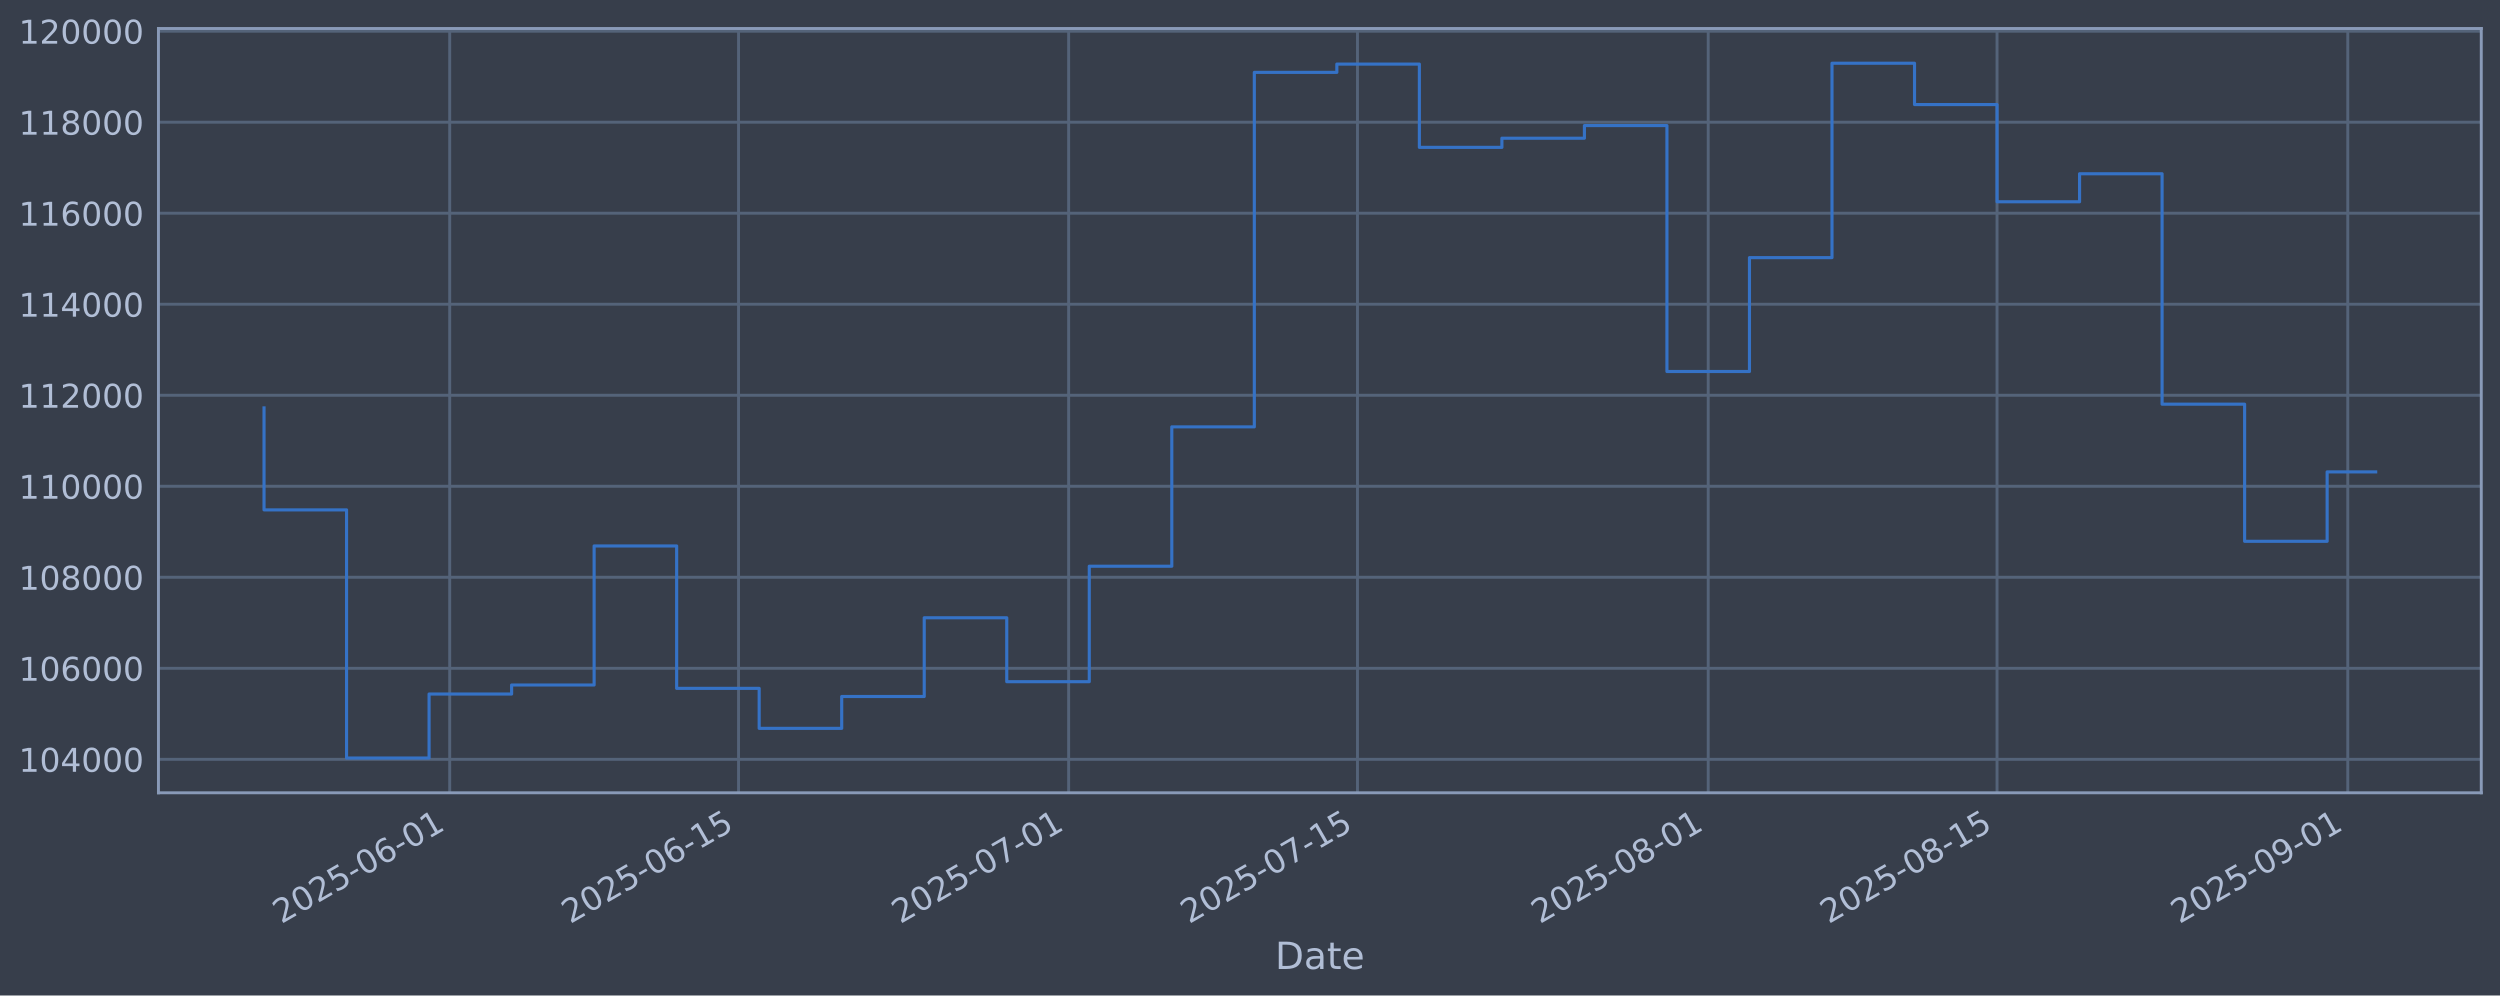
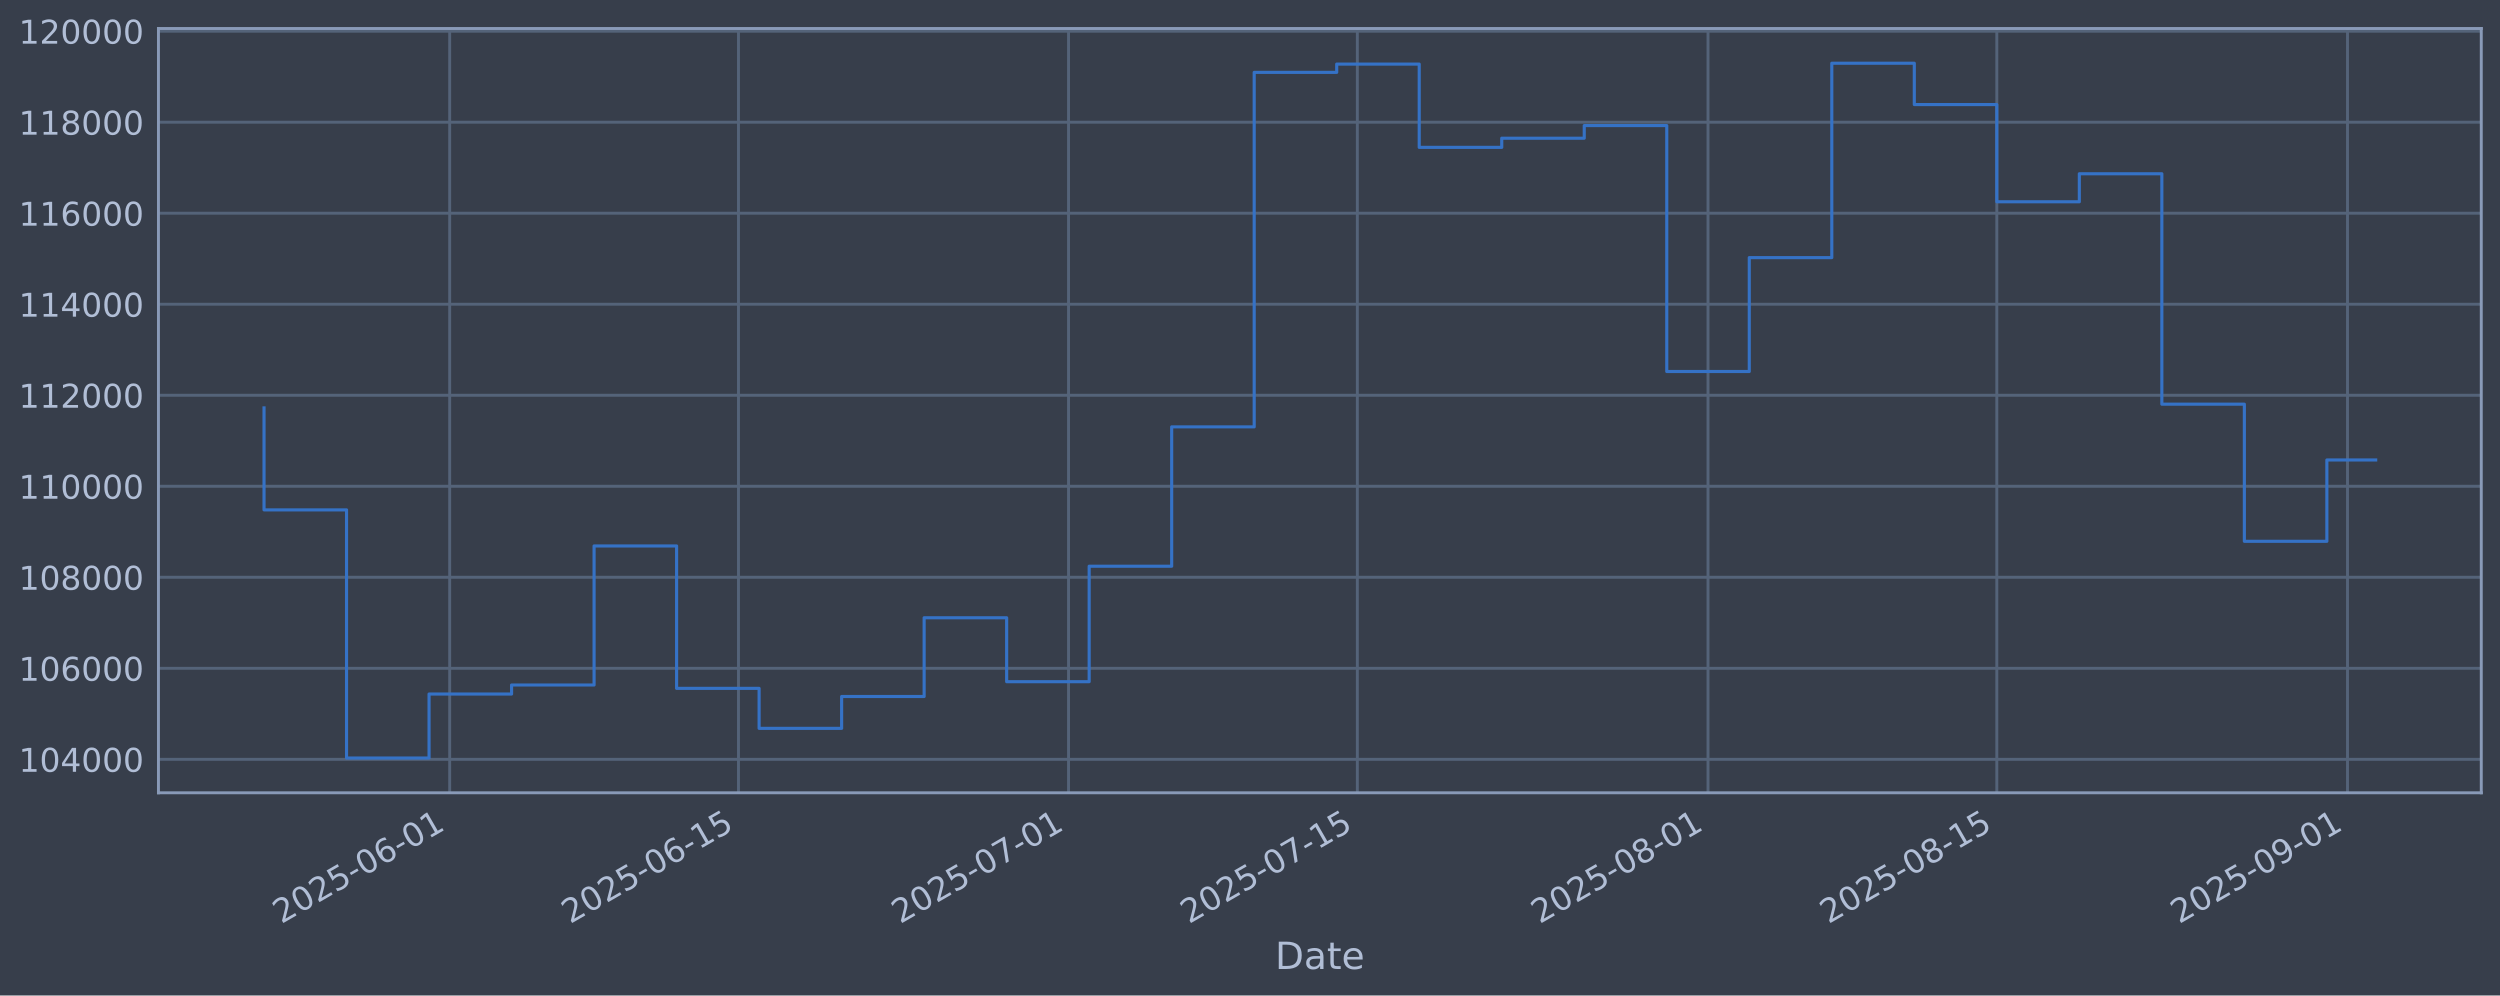
<svg xmlns="http://www.w3.org/2000/svg" xmlns:xlink="http://www.w3.org/1999/xlink" width="960.9pt" height="382.628pt" viewBox="0 0 960.9 382.628" version="1.1">
  <defs>
    <style type="text/css">*{stroke-linejoin: round; stroke-linecap: butt}</style>
  </defs>
  <g id="figure_1">
    <g id="patch_1">
      <path d="M 0 382.628  L 960.9 382.628  L 960.9 0  L 0 0  z " style="fill: #373e4b" />
    </g>
    <g id="axes_1">
      <g id="patch_2">
        <path d="M 60.901 304.718  L 953.701 304.718  L 953.701 10.958  L 60.901 10.958  z " style="fill: #373e4b" />
      </g>
      <g id="matplotlib.axis_1">
        <g id="xtick_1">
          <g id="line2d_1">
-             <path d="M 172.85 304.718  L 172.85 10.958  " clip-path="url(#p2a228ae12d)" style="fill: none; stroke: #546379; stroke-width: 1.12; stroke-linecap: square" />
+             <path d="M 172.841 304.718  L 172.841 10.958  " clip-path="url(#pfda80eb784)" style="fill: none; stroke: #546379; stroke-width: 1.12; stroke-linecap: square" />
          </g>
          <g id="line2d_2" />
          <g id="text_1">
-             <g style="fill: #b1bed6" transform="translate(108.1247 355.2226) rotate(-30) scale(0.126 -0.126)">
+             <g style="fill: #b1bed6" transform="translate(108.1154 355.2226) rotate(-30) scale(0.126 -0.126)">
              <defs>
                <path id="DejaVuSans-32" d="M 1228 531  L 3431 531  L 3431 0  L 469 0  L 469 531  Q 828 903 1448 1529  Q 2069 2156 2228 2338  Q 2531 2678 2651 2914  Q 2772 3150 2772 3378  Q 2772 3750 2511 3984  Q 2250 4219 1831 4219  Q 1534 4219 1204 4116  Q 875 4013 500 3803  L 500 4441  Q 881 4594 1212 4672  Q 1544 4750 1819 4750  Q 2544 4750 2975 4387  Q 3406 4025 3406 3419  Q 3406 3131 3298 2873  Q 3191 2616 2906 2266  Q 2828 2175 2409 1742  Q 1991 1309 1228 531  z " transform="scale(0.015625)" />
                <path id="DejaVuSans-30" d="M 2034 4250  Q 1547 4250 1301 3770  Q 1056 3291 1056 2328  Q 1056 1369 1301 889  Q 1547 409 2034 409  Q 2525 409 2770 889  Q 3016 1369 3016 2328  Q 3016 3291 2770 3770  Q 2525 4250 2034 4250  z M 2034 4750  Q 2819 4750 3233 4129  Q 3647 3509 3647 2328  Q 3647 1150 3233 529  Q 2819 -91 2034 -91  Q 1250 -91 836 529  Q 422 1150 422 2328  Q 422 3509 836 4129  Q 1250 4750 2034 4750  z " transform="scale(0.015625)" />
                <path id="DejaVuSans-35" d="M 691 4666  L 3169 4666  L 3169 4134  L 1269 4134  L 1269 2991  Q 1406 3038 1543 3061  Q 1681 3084 1819 3084  Q 2600 3084 3056 2656  Q 3513 2228 3513 1497  Q 3513 744 3044 326  Q 2575 -91 1722 -91  Q 1428 -91 1123 -41  Q 819 9 494 109  L 494 744  Q 775 591 1075 516  Q 1375 441 1709 441  Q 2250 441 2565 725  Q 2881 1009 2881 1497  Q 2881 1984 2565 2268  Q 2250 2553 1709 2553  Q 1456 2553 1204 2497  Q 953 2441 691 2322  L 691 4666  z " transform="scale(0.015625)" />
                <path id="DejaVuSans-2d" d="M 313 2009  L 1997 2009  L 1997 1497  L 313 1497  L 313 2009  z " transform="scale(0.015625)" />
                <path id="DejaVuSans-36" d="M 2113 2584  Q 1688 2584 1439 2293  Q 1191 2003 1191 1497  Q 1191 994 1439 701  Q 1688 409 2113 409  Q 2538 409 2786 701  Q 3034 994 3034 1497  Q 3034 2003 2786 2293  Q 2538 2584 2113 2584  z M 3366 4563  L 3366 3988  Q 3128 4100 2886 4159  Q 2644 4219 2406 4219  Q 1781 4219 1451 3797  Q 1122 3375 1075 2522  Q 1259 2794 1537 2939  Q 1816 3084 2150 3084  Q 2853 3084 3261 2657  Q 3669 2231 3669 1497  Q 3669 778 3244 343  Q 2819 -91 2113 -91  Q 1303 -91 875 529  Q 447 1150 447 2328  Q 447 3434 972 4092  Q 1497 4750 2381 4750  Q 2619 4750 2861 4703  Q 3103 4656 3366 4563  z " transform="scale(0.015625)" />
                <path id="DejaVuSans-31" d="M 794 531  L 1825 531  L 1825 4091  L 703 3866  L 703 4441  L 1819 4666  L 2450 4666  L 2450 531  L 3481 531  L 3481 0  L 794 0  L 794 531  z " transform="scale(0.015625)" />
              </defs>
              <use xlink:href="#DejaVuSans-32" />
              <use xlink:href="#DejaVuSans-30" transform="translate(63.62305 0)" />
              <use xlink:href="#DejaVuSans-32" transform="translate(127.2461 0)" />
              <use xlink:href="#DejaVuSans-35" transform="translate(190.8691 0)" />
              <use xlink:href="#DejaVuSans-2d" transform="translate(254.4922 0)" />
              <use xlink:href="#DejaVuSans-30" transform="translate(290.5762 0)" />
              <use xlink:href="#DejaVuSans-36" transform="translate(354.1992 0)" />
              <use xlink:href="#DejaVuSans-2d" transform="translate(417.8223 0)" />
              <use xlink:href="#DejaVuSans-30" transform="translate(453.9062 0)" />
              <use xlink:href="#DejaVuSans-31" transform="translate(517.5293 0)" />
            </g>
          </g>
        </g>
        <g id="xtick_2">
          <g id="line2d_3">
-             <path d="M 283.867 304.718  L 283.867 10.958  " clip-path="url(#p2a228ae12d)" style="fill: none; stroke: #546379; stroke-width: 1.12; stroke-linecap: square" />
+             <path d="M 283.843 304.718  L 283.843 10.958  " clip-path="url(#pfda80eb784)" style="fill: none; stroke: #546379; stroke-width: 1.12; stroke-linecap: square" />
          </g>
          <g id="line2d_4" />
          <g id="text_2">
-             <g style="fill: #b1bed6" transform="translate(219.1413 355.2226) rotate(-30) scale(0.126 -0.126)">
+             <g style="fill: #b1bed6" transform="translate(219.1175 355.2226) rotate(-30) scale(0.126 -0.126)">
              <use xlink:href="#DejaVuSans-32" />
              <use xlink:href="#DejaVuSans-30" transform="translate(63.62305 0)" />
              <use xlink:href="#DejaVuSans-32" transform="translate(127.2461 0)" />
              <use xlink:href="#DejaVuSans-35" transform="translate(190.8691 0)" />
              <use xlink:href="#DejaVuSans-2d" transform="translate(254.4922 0)" />
              <use xlink:href="#DejaVuSans-30" transform="translate(290.5762 0)" />
              <use xlink:href="#DejaVuSans-36" transform="translate(354.1992 0)" />
              <use xlink:href="#DejaVuSans-2d" transform="translate(417.8223 0)" />
              <use xlink:href="#DejaVuSans-31" transform="translate(453.9062 0)" />
              <use xlink:href="#DejaVuSans-35" transform="translate(517.5293 0)" />
            </g>
          </g>
        </g>
        <g id="xtick_3">
          <g id="line2d_5">
-             <path d="M 410.743 304.718  L 410.743 10.958  " clip-path="url(#p2a228ae12d)" style="fill: none; stroke: #546379; stroke-width: 1.12; stroke-linecap: square" />
+             <path d="M 410.703 304.718  L 410.703 10.958  " clip-path="url(#pfda80eb784)" style="fill: none; stroke: #546379; stroke-width: 1.12; stroke-linecap: square" />
          </g>
          <g id="line2d_6" />
          <g id="text_3">
-             <g style="fill: #b1bed6" transform="translate(346.0175 355.2226) rotate(-30) scale(0.126 -0.126)">
+             <g style="fill: #b1bed6" transform="translate(345.9772 355.2226) rotate(-30) scale(0.126 -0.126)">
              <defs>
                <path id="DejaVuSans-37" d="M 525 4666  L 3525 4666  L 3525 4397  L 1831 0  L 1172 0  L 2766 4134  L 525 4134  L 525 4666  z " transform="scale(0.015625)" />
              </defs>
              <use xlink:href="#DejaVuSans-32" />
              <use xlink:href="#DejaVuSans-30" transform="translate(63.62305 0)" />
              <use xlink:href="#DejaVuSans-32" transform="translate(127.2461 0)" />
              <use xlink:href="#DejaVuSans-35" transform="translate(190.8691 0)" />
              <use xlink:href="#DejaVuSans-2d" transform="translate(254.4922 0)" />
              <use xlink:href="#DejaVuSans-30" transform="translate(290.5762 0)" />
              <use xlink:href="#DejaVuSans-37" transform="translate(354.1992 0)" />
              <use xlink:href="#DejaVuSans-2d" transform="translate(417.8223 0)" />
              <use xlink:href="#DejaVuSans-30" transform="translate(453.9062 0)" />
              <use xlink:href="#DejaVuSans-31" transform="translate(517.5293 0)" />
            </g>
          </g>
        </g>
        <g id="xtick_4">
          <g id="line2d_7">
-             <path d="M 521.76 304.718  L 521.76 10.958  " clip-path="url(#p2a228ae12d)" style="fill: none; stroke: #546379; stroke-width: 1.12; stroke-linecap: square" />
+             <path d="M 521.705 304.718  L 521.705 10.958  " clip-path="url(#pfda80eb784)" style="fill: none; stroke: #546379; stroke-width: 1.12; stroke-linecap: square" />
          </g>
          <g id="line2d_8" />
          <g id="text_4">
-             <g style="fill: #b1bed6" transform="translate(457.0341 355.2226) rotate(-30) scale(0.126 -0.126)">
+             <g style="fill: #b1bed6" transform="translate(456.9794 355.2226) rotate(-30) scale(0.126 -0.126)">
              <use xlink:href="#DejaVuSans-32" />
              <use xlink:href="#DejaVuSans-30" transform="translate(63.62305 0)" />
              <use xlink:href="#DejaVuSans-32" transform="translate(127.2461 0)" />
              <use xlink:href="#DejaVuSans-35" transform="translate(190.8691 0)" />
              <use xlink:href="#DejaVuSans-2d" transform="translate(254.4922 0)" />
              <use xlink:href="#DejaVuSans-30" transform="translate(290.5762 0)" />
              <use xlink:href="#DejaVuSans-37" transform="translate(354.1992 0)" />
              <use xlink:href="#DejaVuSans-2d" transform="translate(417.8223 0)" />
              <use xlink:href="#DejaVuSans-31" transform="translate(453.9062 0)" />
              <use xlink:href="#DejaVuSans-35" transform="translate(517.5293 0)" />
            </g>
          </g>
        </g>
        <g id="xtick_5">
          <g id="line2d_9">
-             <path d="M 656.566 304.718  L 656.566 10.958  " clip-path="url(#p2a228ae12d)" style="fill: none; stroke: #546379; stroke-width: 1.12; stroke-linecap: square" />
+             <path d="M 656.493 304.718  L 656.493 10.958  " clip-path="url(#pfda80eb784)" style="fill: none; stroke: #546379; stroke-width: 1.12; stroke-linecap: square" />
          </g>
          <g id="line2d_10" />
          <g id="text_5">
-             <g style="fill: #b1bed6" transform="translate(591.8401 355.2226) rotate(-30) scale(0.126 -0.126)">
+             <g style="fill: #b1bed6" transform="translate(591.7677 355.2226) rotate(-30) scale(0.126 -0.126)">
              <defs>
                <path id="DejaVuSans-38" d="M 2034 2216  Q 1584 2216 1326 1975  Q 1069 1734 1069 1313  Q 1069 891 1326 650  Q 1584 409 2034 409  Q 2484 409 2743 651  Q 3003 894 3003 1313  Q 3003 1734 2745 1975  Q 2488 2216 2034 2216  z M 1403 2484  Q 997 2584 770 2862  Q 544 3141 544 3541  Q 544 4100 942 4425  Q 1341 4750 2034 4750  Q 2731 4750 3128 4425  Q 3525 4100 3525 3541  Q 3525 3141 3298 2862  Q 3072 2584 2669 2484  Q 3125 2378 3379 2068  Q 3634 1759 3634 1313  Q 3634 634 3220 271  Q 2806 -91 2034 -91  Q 1263 -91 848 271  Q 434 634 434 1313  Q 434 1759 690 2068  Q 947 2378 1403 2484  z M 1172 3481  Q 1172 3119 1398 2916  Q 1625 2713 2034 2713  Q 2441 2713 2670 2916  Q 2900 3119 2900 3481  Q 2900 3844 2670 4047  Q 2441 4250 2034 4250  Q 1625 4250 1398 4047  Q 1172 3844 1172 3481  z " transform="scale(0.015625)" />
              </defs>
              <use xlink:href="#DejaVuSans-32" />
              <use xlink:href="#DejaVuSans-30" transform="translate(63.62305 0)" />
              <use xlink:href="#DejaVuSans-32" transform="translate(127.2461 0)" />
              <use xlink:href="#DejaVuSans-35" transform="translate(190.8691 0)" />
              <use xlink:href="#DejaVuSans-2d" transform="translate(254.4922 0)" />
              <use xlink:href="#DejaVuSans-30" transform="translate(290.5762 0)" />
              <use xlink:href="#DejaVuSans-38" transform="translate(354.1992 0)" />
              <use xlink:href="#DejaVuSans-2d" transform="translate(417.8223 0)" />
              <use xlink:href="#DejaVuSans-30" transform="translate(453.9062 0)" />
              <use xlink:href="#DejaVuSans-31" transform="translate(517.5293 0)" />
            </g>
          </g>
        </g>
        <g id="xtick_6">
          <g id="line2d_11">
-             <path d="M 767.582 304.718  L 767.582 10.958  " clip-path="url(#p2a228ae12d)" style="fill: none; stroke: #546379; stroke-width: 1.12; stroke-linecap: square" />
+             <path d="M 767.495 304.718  L 767.495 10.958  " clip-path="url(#pfda80eb784)" style="fill: none; stroke: #546379; stroke-width: 1.12; stroke-linecap: square" />
          </g>
          <g id="line2d_12" />
          <g id="text_6">
-             <g style="fill: #b1bed6" transform="translate(702.8567 355.2226) rotate(-30) scale(0.126 -0.126)">
+             <g style="fill: #b1bed6" transform="translate(702.7699 355.2226) rotate(-30) scale(0.126 -0.126)">
              <use xlink:href="#DejaVuSans-32" />
              <use xlink:href="#DejaVuSans-30" transform="translate(63.62305 0)" />
              <use xlink:href="#DejaVuSans-32" transform="translate(127.2461 0)" />
              <use xlink:href="#DejaVuSans-35" transform="translate(190.8691 0)" />
              <use xlink:href="#DejaVuSans-2d" transform="translate(254.4922 0)" />
              <use xlink:href="#DejaVuSans-30" transform="translate(290.5762 0)" />
              <use xlink:href="#DejaVuSans-38" transform="translate(354.1992 0)" />
              <use xlink:href="#DejaVuSans-2d" transform="translate(417.8223 0)" />
              <use xlink:href="#DejaVuSans-31" transform="translate(453.9062 0)" />
              <use xlink:href="#DejaVuSans-35" transform="translate(517.5293 0)" />
            </g>
          </g>
        </g>
        <g id="xtick_7">
          <g id="line2d_13">
-             <path d="M 902.388 304.718  L 902.388 10.958  " clip-path="url(#p2a228ae12d)" style="fill: none; stroke: #546379; stroke-width: 1.12; stroke-linecap: square" />
+             <path d="M 902.284 304.718  L 902.284 10.958  " clip-path="url(#pfda80eb784)" style="fill: none; stroke: #546379; stroke-width: 1.12; stroke-linecap: square" />
          </g>
          <g id="line2d_14" />
          <g id="text_7">
-             <g style="fill: #b1bed6" transform="translate(837.6627 355.2226) rotate(-30) scale(0.126 -0.126)">
+             <g style="fill: #b1bed6" transform="translate(837.5583 355.2226) rotate(-30) scale(0.126 -0.126)">
              <defs>
                <path id="DejaVuSans-39" d="M 703 97  L 703 672  Q 941 559 1184 500  Q 1428 441 1663 441  Q 2288 441 2617 861  Q 2947 1281 2994 2138  Q 2813 1869 2534 1725  Q 2256 1581 1919 1581  Q 1219 1581 811 2004  Q 403 2428 403 3163  Q 403 3881 828 4315  Q 1253 4750 1959 4750  Q 2769 4750 3195 4129  Q 3622 3509 3622 2328  Q 3622 1225 3098 567  Q 2575 -91 1691 -91  Q 1453 -91 1209 -44  Q 966 3 703 97  z M 1959 2075  Q 2384 2075 2632 2365  Q 2881 2656 2881 3163  Q 2881 3666 2632 3958  Q 2384 4250 1959 4250  Q 1534 4250 1286 3958  Q 1038 3666 1038 3163  Q 1038 2656 1286 2365  Q 1534 2075 1959 2075  z " transform="scale(0.015625)" />
              </defs>
              <use xlink:href="#DejaVuSans-32" />
              <use xlink:href="#DejaVuSans-30" transform="translate(63.62305 0)" />
              <use xlink:href="#DejaVuSans-32" transform="translate(127.2461 0)" />
              <use xlink:href="#DejaVuSans-35" transform="translate(190.8691 0)" />
              <use xlink:href="#DejaVuSans-2d" transform="translate(254.4922 0)" />
              <use xlink:href="#DejaVuSans-30" transform="translate(290.5762 0)" />
              <use xlink:href="#DejaVuSans-39" transform="translate(354.1992 0)" />
              <use xlink:href="#DejaVuSans-2d" transform="translate(417.8223 0)" />
              <use xlink:href="#DejaVuSans-30" transform="translate(453.9062 0)" />
              <use xlink:href="#DejaVuSans-31" transform="translate(517.5293 0)" />
            </g>
          </g>
        </g>
        <g id="text_8">
          <g style="fill: #b1bed6" transform="translate(490.0914 372.4337) scale(0.144 -0.144)">
            <defs>
              <path id="DejaVuSans-44" d="M 1259 4147  L 1259 519  L 2022 519  Q 2988 519 3436 956  Q 3884 1394 3884 2338  Q 3884 3275 3436 3711  Q 2988 4147 2022 4147  L 1259 4147  z M 628 4666  L 1925 4666  Q 3281 4666 3915 4102  Q 4550 3538 4550 2338  Q 4550 1131 3912 565  Q 3275 0 1925 0  L 628 0  L 628 4666  z " transform="scale(0.015625)" />
              <path id="DejaVuSans-61" d="M 2194 1759  Q 1497 1759 1228 1600  Q 959 1441 959 1056  Q 959 750 1161 570  Q 1363 391 1709 391  Q 2188 391 2477 730  Q 2766 1069 2766 1631  L 2766 1759  L 2194 1759  z M 3341 1997  L 3341 0  L 2766 0  L 2766 531  Q 2569 213 2275 61  Q 1981 -91 1556 -91  Q 1019 -91 701 211  Q 384 513 384 1019  Q 384 1609 779 1909  Q 1175 2209 1959 2209  L 2766 2209  L 2766 2266  Q 2766 2663 2505 2880  Q 2244 3097 1772 3097  Q 1472 3097 1187 3025  Q 903 2953 641 2809  L 641 3341  Q 956 3463 1253 3523  Q 1550 3584 1831 3584  Q 2591 3584 2966 3190  Q 3341 2797 3341 1997  z " transform="scale(0.015625)" />
              <path id="DejaVuSans-74" d="M 1172 4494  L 1172 3500  L 2356 3500  L 2356 3053  L 1172 3053  L 1172 1153  Q 1172 725 1289 603  Q 1406 481 1766 481  L 2356 481  L 2356 0  L 1766 0  Q 1100 0 847 248  Q 594 497 594 1153  L 594 3053  L 172 3053  L 172 3500  L 594 3500  L 594 4494  L 1172 4494  z " transform="scale(0.015625)" />
              <path id="DejaVuSans-65" d="M 3597 1894  L 3597 1613  L 953 1613  Q 991 1019 1311 708  Q 1631 397 2203 397  Q 2534 397 2845 478  Q 3156 559 3463 722  L 3463 178  Q 3153 47 2828 -22  Q 2503 -91 2169 -91  Q 1331 -91 842 396  Q 353 884 353 1716  Q 353 2575 817 3079  Q 1281 3584 2069 3584  Q 2775 3584 3186 3129  Q 3597 2675 3597 1894  z M 3022 2063  Q 3016 2534 2758 2815  Q 2500 3097 2075 3097  Q 1594 3097 1305 2825  Q 1016 2553 972 2059  L 3022 2063  z " transform="scale(0.015625)" />
            </defs>
            <use xlink:href="#DejaVuSans-44" />
            <use xlink:href="#DejaVuSans-61" transform="translate(77.00195 0)" />
            <use xlink:href="#DejaVuSans-74" transform="translate(138.2812 0)" />
            <use xlink:href="#DejaVuSans-65" transform="translate(177.4902 0)" />
          </g>
        </g>
      </g>
      <g id="matplotlib.axis_2">
        <g id="ytick_1">
          <g id="line2d_15">
-             <path d="M 60.901 291.85  L 953.701 291.85  " clip-path="url(#p2a228ae12d)" style="fill: none; stroke: #546379; stroke-width: 1.12; stroke-linecap: square" />
+             <path d="M 60.901 291.85  L 953.701 291.85  " clip-path="url(#pfda80eb784)" style="fill: none; stroke: #546379; stroke-width: 1.12; stroke-linecap: square" />
          </g>
          <g id="line2d_16" />
          <g id="text_9">
            <g style="fill: #b1bed6" transform="translate(7.2 296.6367) scale(0.126 -0.126)">
              <defs>
                <path id="DejaVuSans-34" d="M 2419 4116  L 825 1625  L 2419 1625  L 2419 4116  z M 2253 4666  L 3047 4666  L 3047 1625  L 3713 1625  L 3713 1100  L 3047 1100  L 3047 0  L 2419 0  L 2419 1100  L 313 1100  L 313 1709  L 2253 4666  z " transform="scale(0.015625)" />
              </defs>
              <use xlink:href="#DejaVuSans-31" />
              <use xlink:href="#DejaVuSans-30" transform="translate(63.62305 0)" />
              <use xlink:href="#DejaVuSans-34" transform="translate(127.2461 0)" />
              <use xlink:href="#DejaVuSans-30" transform="translate(190.8691 0)" />
              <use xlink:href="#DejaVuSans-30" transform="translate(254.4922 0)" />
              <use xlink:href="#DejaVuSans-30" transform="translate(318.1152 0)" />
            </g>
          </g>
        </g>
        <g id="ytick_2">
          <g id="line2d_17">
-             <path d="M 60.901 256.867  L 953.701 256.867  " clip-path="url(#p2a228ae12d)" style="fill: none; stroke: #546379; stroke-width: 1.12; stroke-linecap: square" />
+             <path d="M 60.901 256.867  L 953.701 256.867  " clip-path="url(#pfda80eb784)" style="fill: none; stroke: #546379; stroke-width: 1.12; stroke-linecap: square" />
          </g>
          <g id="line2d_18" />
          <g id="text_10">
            <g style="fill: #b1bed6" transform="translate(7.2 261.6538) scale(0.126 -0.126)">
              <use xlink:href="#DejaVuSans-31" />
              <use xlink:href="#DejaVuSans-30" transform="translate(63.62305 0)" />
              <use xlink:href="#DejaVuSans-36" transform="translate(127.2461 0)" />
              <use xlink:href="#DejaVuSans-30" transform="translate(190.8691 0)" />
              <use xlink:href="#DejaVuSans-30" transform="translate(254.4922 0)" />
              <use xlink:href="#DejaVuSans-30" transform="translate(318.1152 0)" />
            </g>
          </g>
        </g>
        <g id="ytick_3">
          <g id="line2d_19">
-             <path d="M 60.901 221.884  L 953.701 221.884  " clip-path="url(#p2a228ae12d)" style="fill: none; stroke: #546379; stroke-width: 1.12; stroke-linecap: square" />
+             <path d="M 60.901 221.884  L 953.701 221.884  " clip-path="url(#pfda80eb784)" style="fill: none; stroke: #546379; stroke-width: 1.12; stroke-linecap: square" />
          </g>
          <g id="line2d_20" />
          <g id="text_11">
            <g style="fill: #b1bed6" transform="translate(7.2 226.671) scale(0.126 -0.126)">
              <use xlink:href="#DejaVuSans-31" />
              <use xlink:href="#DejaVuSans-30" transform="translate(63.62305 0)" />
              <use xlink:href="#DejaVuSans-38" transform="translate(127.2461 0)" />
              <use xlink:href="#DejaVuSans-30" transform="translate(190.8691 0)" />
              <use xlink:href="#DejaVuSans-30" transform="translate(254.4922 0)" />
              <use xlink:href="#DejaVuSans-30" transform="translate(318.1152 0)" />
            </g>
          </g>
        </g>
        <g id="ytick_4">
          <g id="line2d_21">
-             <path d="M 60.901 186.901  L 953.701 186.901  " clip-path="url(#p2a228ae12d)" style="fill: none; stroke: #546379; stroke-width: 1.12; stroke-linecap: square" />
+             <path d="M 60.901 186.901  L 953.701 186.901  " clip-path="url(#pfda80eb784)" style="fill: none; stroke: #546379; stroke-width: 1.12; stroke-linecap: square" />
          </g>
          <g id="line2d_22" />
          <g id="text_12">
            <g style="fill: #b1bed6" transform="translate(7.2 191.6882) scale(0.126 -0.126)">
              <use xlink:href="#DejaVuSans-31" />
              <use xlink:href="#DejaVuSans-31" transform="translate(63.62305 0)" />
              <use xlink:href="#DejaVuSans-30" transform="translate(127.2461 0)" />
              <use xlink:href="#DejaVuSans-30" transform="translate(190.8691 0)" />
              <use xlink:href="#DejaVuSans-30" transform="translate(254.4922 0)" />
              <use xlink:href="#DejaVuSans-30" transform="translate(318.1152 0)" />
            </g>
          </g>
        </g>
        <g id="ytick_5">
          <g id="line2d_23">
-             <path d="M 60.901 151.918  L 953.701 151.918  " clip-path="url(#p2a228ae12d)" style="fill: none; stroke: #546379; stroke-width: 1.12; stroke-linecap: square" />
+             <path d="M 60.901 151.918  L 953.701 151.918  " clip-path="url(#pfda80eb784)" style="fill: none; stroke: #546379; stroke-width: 1.12; stroke-linecap: square" />
          </g>
          <g id="line2d_24" />
          <g id="text_13">
            <g style="fill: #b1bed6" transform="translate(7.2 156.7053) scale(0.126 -0.126)">
              <use xlink:href="#DejaVuSans-31" />
              <use xlink:href="#DejaVuSans-31" transform="translate(63.62305 0)" />
              <use xlink:href="#DejaVuSans-32" transform="translate(127.2461 0)" />
              <use xlink:href="#DejaVuSans-30" transform="translate(190.8691 0)" />
              <use xlink:href="#DejaVuSans-30" transform="translate(254.4922 0)" />
              <use xlink:href="#DejaVuSans-30" transform="translate(318.1152 0)" />
            </g>
          </g>
        </g>
        <g id="ytick_6">
          <g id="line2d_25">
-             <path d="M 60.901 116.936  L 953.701 116.936  " clip-path="url(#p2a228ae12d)" style="fill: none; stroke: #546379; stroke-width: 1.12; stroke-linecap: square" />
+             <path d="M 60.901 116.936  L 953.701 116.936  " clip-path="url(#pfda80eb784)" style="fill: none; stroke: #546379; stroke-width: 1.12; stroke-linecap: square" />
          </g>
          <g id="line2d_26" />
          <g id="text_14">
            <g style="fill: #b1bed6" transform="translate(7.2 121.7225) scale(0.126 -0.126)">
              <use xlink:href="#DejaVuSans-31" />
              <use xlink:href="#DejaVuSans-31" transform="translate(63.62305 0)" />
              <use xlink:href="#DejaVuSans-34" transform="translate(127.2461 0)" />
              <use xlink:href="#DejaVuSans-30" transform="translate(190.8691 0)" />
              <use xlink:href="#DejaVuSans-30" transform="translate(254.4922 0)" />
              <use xlink:href="#DejaVuSans-30" transform="translate(318.1152 0)" />
            </g>
          </g>
        </g>
        <g id="ytick_7">
          <g id="line2d_27">
-             <path d="M 60.901 81.953  L 953.701 81.953  " clip-path="url(#p2a228ae12d)" style="fill: none; stroke: #546379; stroke-width: 1.12; stroke-linecap: square" />
+             <path d="M 60.901 81.953  L 953.701 81.953  " clip-path="url(#pfda80eb784)" style="fill: none; stroke: #546379; stroke-width: 1.12; stroke-linecap: square" />
          </g>
          <g id="line2d_28" />
          <g id="text_15">
            <g style="fill: #b1bed6" transform="translate(7.2 86.73969) scale(0.126 -0.126)">
              <use xlink:href="#DejaVuSans-31" />
              <use xlink:href="#DejaVuSans-31" transform="translate(63.62305 0)" />
              <use xlink:href="#DejaVuSans-36" transform="translate(127.2461 0)" />
              <use xlink:href="#DejaVuSans-30" transform="translate(190.8691 0)" />
              <use xlink:href="#DejaVuSans-30" transform="translate(254.4922 0)" />
              <use xlink:href="#DejaVuSans-30" transform="translate(318.1152 0)" />
            </g>
          </g>
        </g>
        <g id="ytick_8">
          <g id="line2d_29">
-             <path d="M 60.901 46.97  L 953.701 46.97  " clip-path="url(#p2a228ae12d)" style="fill: none; stroke: #546379; stroke-width: 1.12; stroke-linecap: square" />
+             <path d="M 60.901 46.97  L 953.701 46.97  " clip-path="url(#pfda80eb784)" style="fill: none; stroke: #546379; stroke-width: 1.12; stroke-linecap: square" />
          </g>
          <g id="line2d_30" />
          <g id="text_16">
            <g style="fill: #b1bed6" transform="translate(7.2 51.75686) scale(0.126 -0.126)">
              <use xlink:href="#DejaVuSans-31" />
              <use xlink:href="#DejaVuSans-31" transform="translate(63.62305 0)" />
              <use xlink:href="#DejaVuSans-38" transform="translate(127.2461 0)" />
              <use xlink:href="#DejaVuSans-30" transform="translate(190.8691 0)" />
              <use xlink:href="#DejaVuSans-30" transform="translate(254.4922 0)" />
              <use xlink:href="#DejaVuSans-30" transform="translate(318.1152 0)" />
            </g>
          </g>
        </g>
        <g id="ytick_9">
          <g id="line2d_31">
-             <path d="M 60.901 11.987  L 953.701 11.987  " clip-path="url(#p2a228ae12d)" style="fill: none; stroke: #546379; stroke-width: 1.12; stroke-linecap: square" />
+             <path d="M 60.901 11.987  L 953.701 11.987  " clip-path="url(#pfda80eb784)" style="fill: none; stroke: #546379; stroke-width: 1.12; stroke-linecap: square" />
          </g>
          <g id="line2d_32" />
          <g id="text_17">
            <g style="fill: #b1bed6" transform="translate(7.2 16.77403) scale(0.126 -0.126)">
              <use xlink:href="#DejaVuSans-31" />
              <use xlink:href="#DejaVuSans-32" transform="translate(63.62305 0)" />
              <use xlink:href="#DejaVuSans-30" transform="translate(127.2461 0)" />
              <use xlink:href="#DejaVuSans-30" transform="translate(190.8691 0)" />
              <use xlink:href="#DejaVuSans-30" transform="translate(254.4922 0)" />
              <use xlink:href="#DejaVuSans-30" transform="translate(318.1152 0)" />
            </g>
          </g>
        </g>
      </g>
      <g id="line2d_33">
-         <path d="M 101.482 156.778  L 101.482 195.974  L 133.201 195.974  L 133.201 291.366  L 164.92 291.366  L 164.92 266.759  L 196.639 266.759  L 196.639 263.286  L 228.358 263.286  L 228.358 209.841  L 260.078 209.841  L 260.078 264.586  L 291.797 264.586  L 291.797 279.95  L 323.516 279.95  L 323.516 267.706  L 355.235 267.706  L 355.235 237.446  L 386.954 237.446  L 386.954 262.012  L 418.673 262.012  L 418.673 217.631  L 450.392 217.631  L 450.392 164.07  L 482.111 164.07  L 482.111 27.81  L 513.83 27.81  L 513.83 24.636  L 545.549 24.636  L 545.549 56.646  L 577.268 56.646  L 577.268 53.121  L 608.987 53.121  L 608.987 48.272  L 640.706 48.272  L 640.706 142.793  L 672.425 142.793  L 672.425 99.016  L 704.144 99.016  L 704.144 24.311  L 735.863 24.311  L 735.863 40.185  L 767.582 40.185  L 767.582 77.56  L 799.301 77.56  L 799.301 66.788  L 831.02 66.788  L 831.02 155.356  L 862.739 155.356  L 862.739 208.052  L 894.458 208.052  L 894.458 181.375  L 913.119 181.375  " clip-path="url(#p2a228ae12d)" style="fill: none; stroke: #3572c6; stroke-width: 1.2; stroke-linecap: square" />
+         <path d="M 101.482 156.778  L 101.482 195.974  L 133.197 195.974  L 133.197 291.366  L 164.912 291.366  L 164.912 266.759  L 196.627 266.759  L 196.627 263.286  L 228.342 263.286  L 228.342 209.841  L 260.057 209.841  L 260.057 264.586  L 291.772 264.586  L 291.772 279.95  L 323.487 279.95  L 323.487 267.706  L 355.202 267.706  L 355.202 237.446  L 386.917 237.446  L 386.917 262.012  L 418.631 262.012  L 418.631 217.631  L 450.346 217.631  L 450.346 164.07  L 482.061 164.07  L 482.061 27.81  L 513.776 27.81  L 513.776 24.636  L 545.491 24.636  L 545.491 56.646  L 577.206 56.646  L 577.206 53.121  L 608.921 53.121  L 608.921 48.272  L 640.636 48.272  L 640.636 142.793  L 672.351 142.793  L 672.351 99.016  L 704.066 99.016  L 704.066 24.311  L 735.781 24.311  L 735.781 40.185  L 767.495 40.185  L 767.495 77.56  L 799.21 77.56  L 799.21 66.788  L 830.925 66.788  L 830.925 155.356  L 862.64 155.356  L 862.64 208.052  L 894.355 208.052  L 894.355 176.798  L 913.119 176.798  " clip-path="url(#pfda80eb784)" style="fill: none; stroke: #3572c6; stroke-width: 1.2; stroke-linecap: square" />
      </g>
      <g id="patch_3">
        <path d="M 60.901 304.718  L 60.901 10.958  " style="fill: none; stroke: #899ab8; stroke-width: 1.12; stroke-linejoin: miter; stroke-linecap: square" />
      </g>
      <g id="patch_4">
        <path d="M 953.701 304.718  L 953.701 10.958  " style="fill: none; stroke: #899ab8; stroke-width: 1.12; stroke-linejoin: miter; stroke-linecap: square" />
      </g>
      <g id="patch_5">
        <path d="M 60.901 304.718  L 953.701 304.718  " style="fill: none; stroke: #899ab8; stroke-width: 1.12; stroke-linejoin: miter; stroke-linecap: square" />
      </g>
      <g id="patch_6">
        <path d="M 60.901 10.958  L 953.701 10.958  " style="fill: none; stroke: #899ab8; stroke-width: 1.12; stroke-linejoin: miter; stroke-linecap: square" />
      </g>
    </g>
  </g>
  <defs>
-     <clipPath id="p2a228ae12d">
+     <clipPath id="pfda80eb784">
      <rect x="60.901" y="10.958" width="892.8" height="293.76" />
    </clipPath>
  </defs>
</svg>
